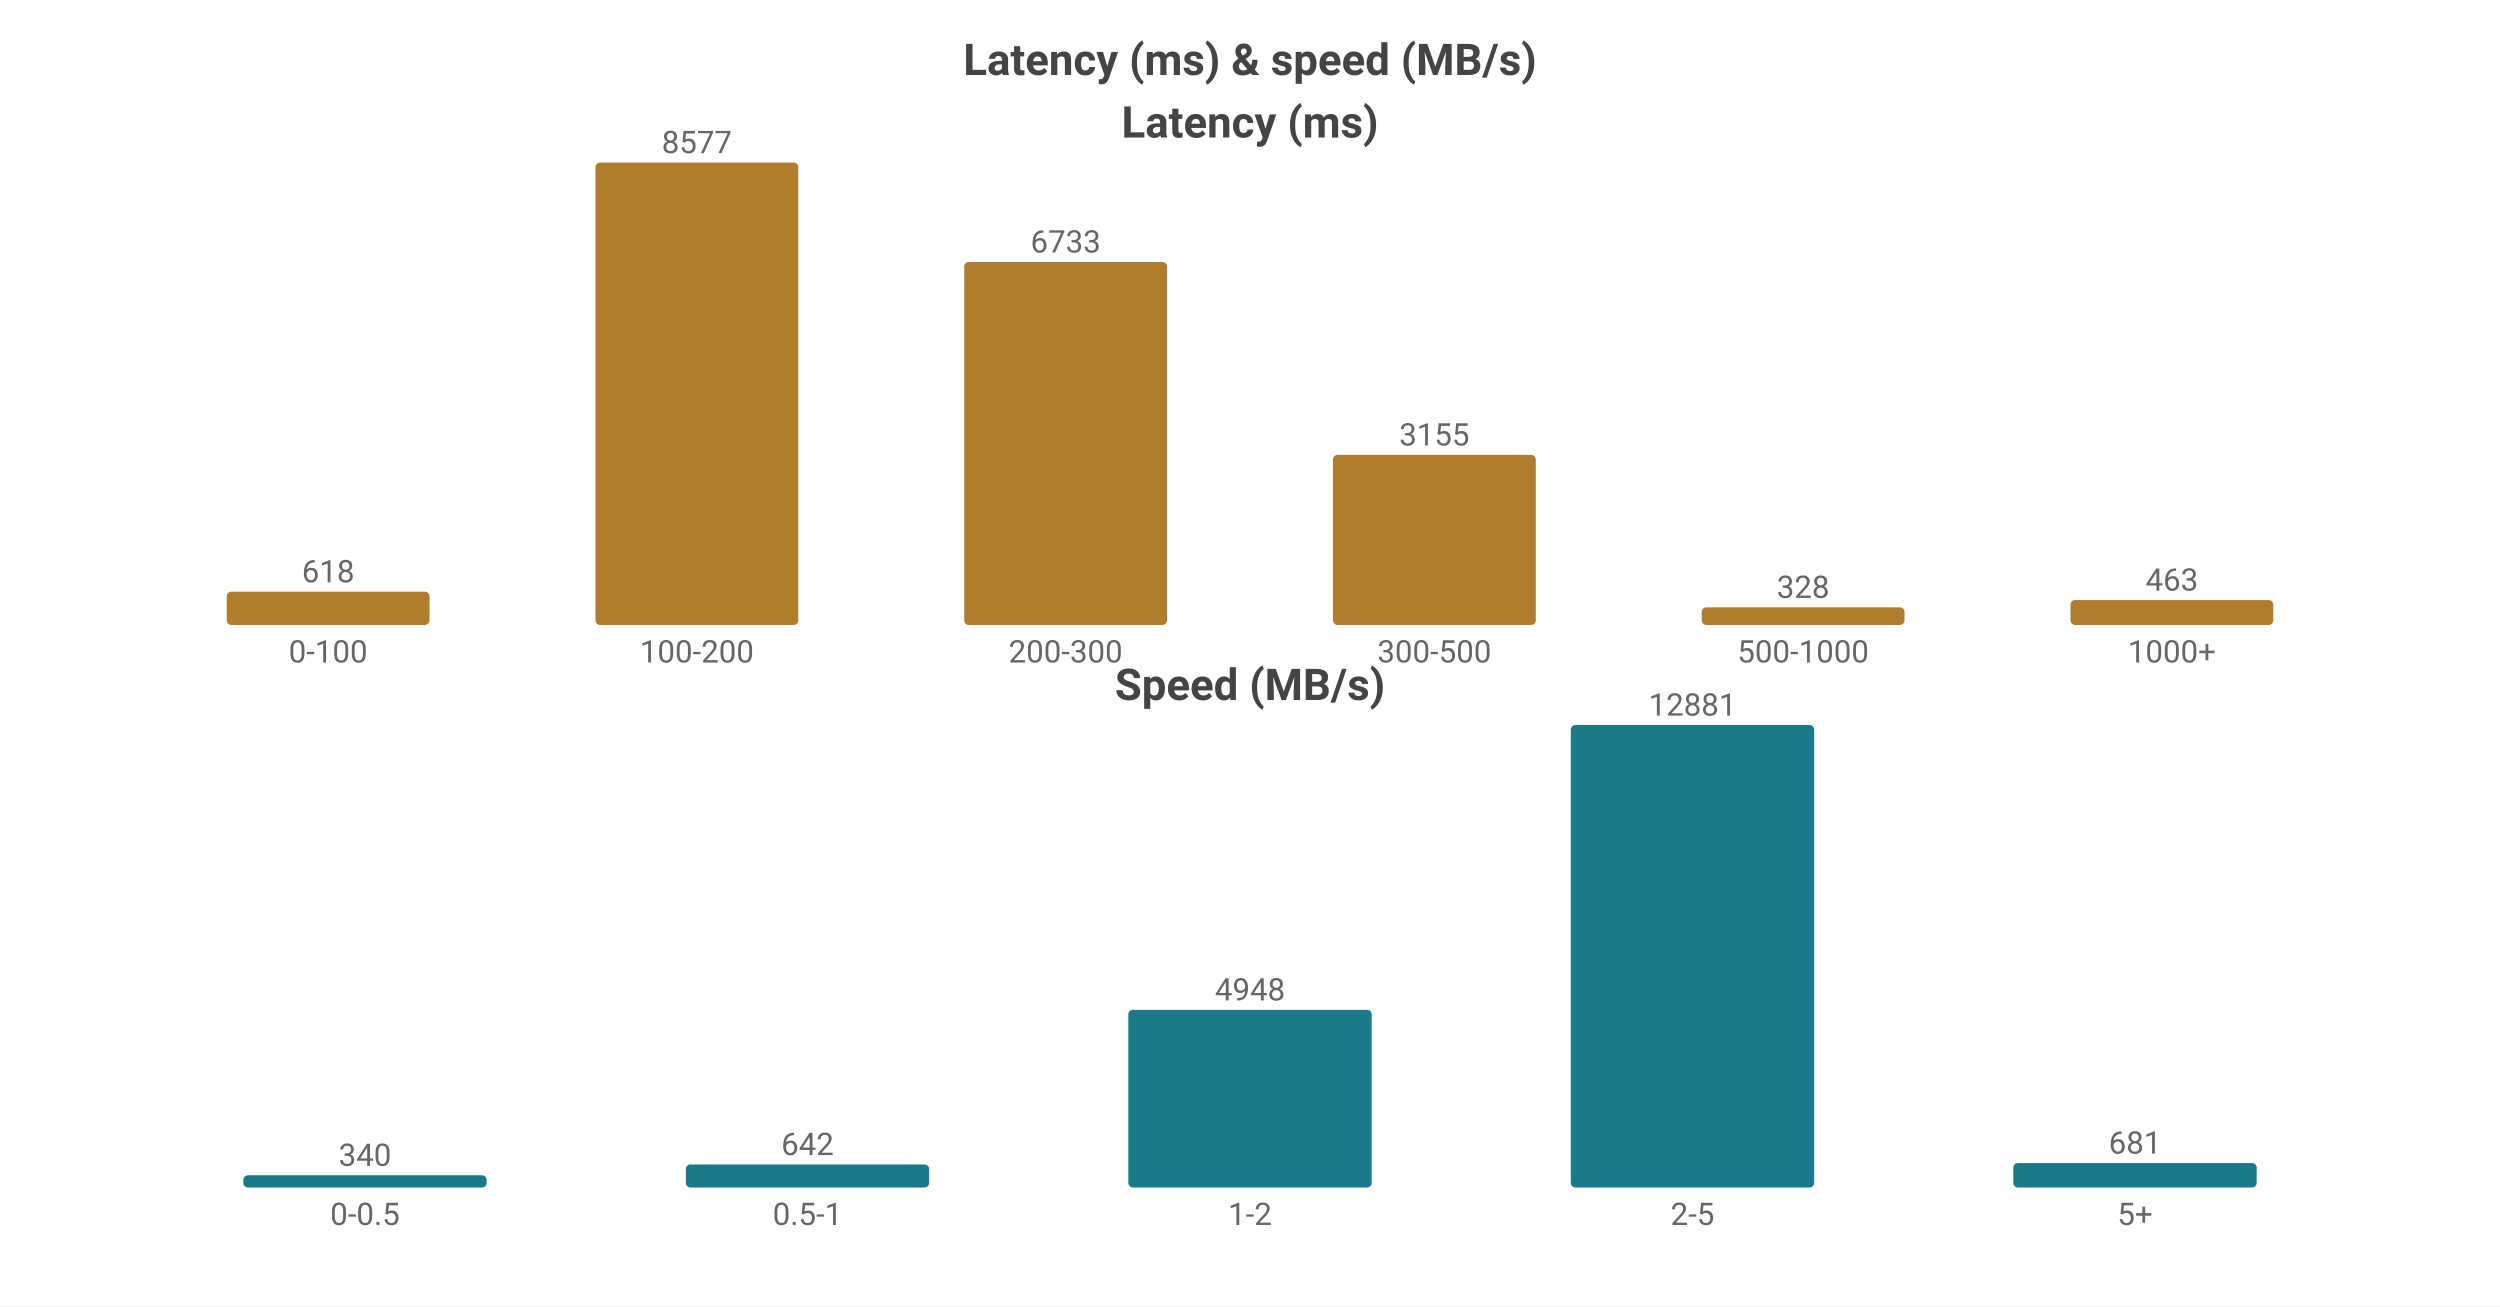
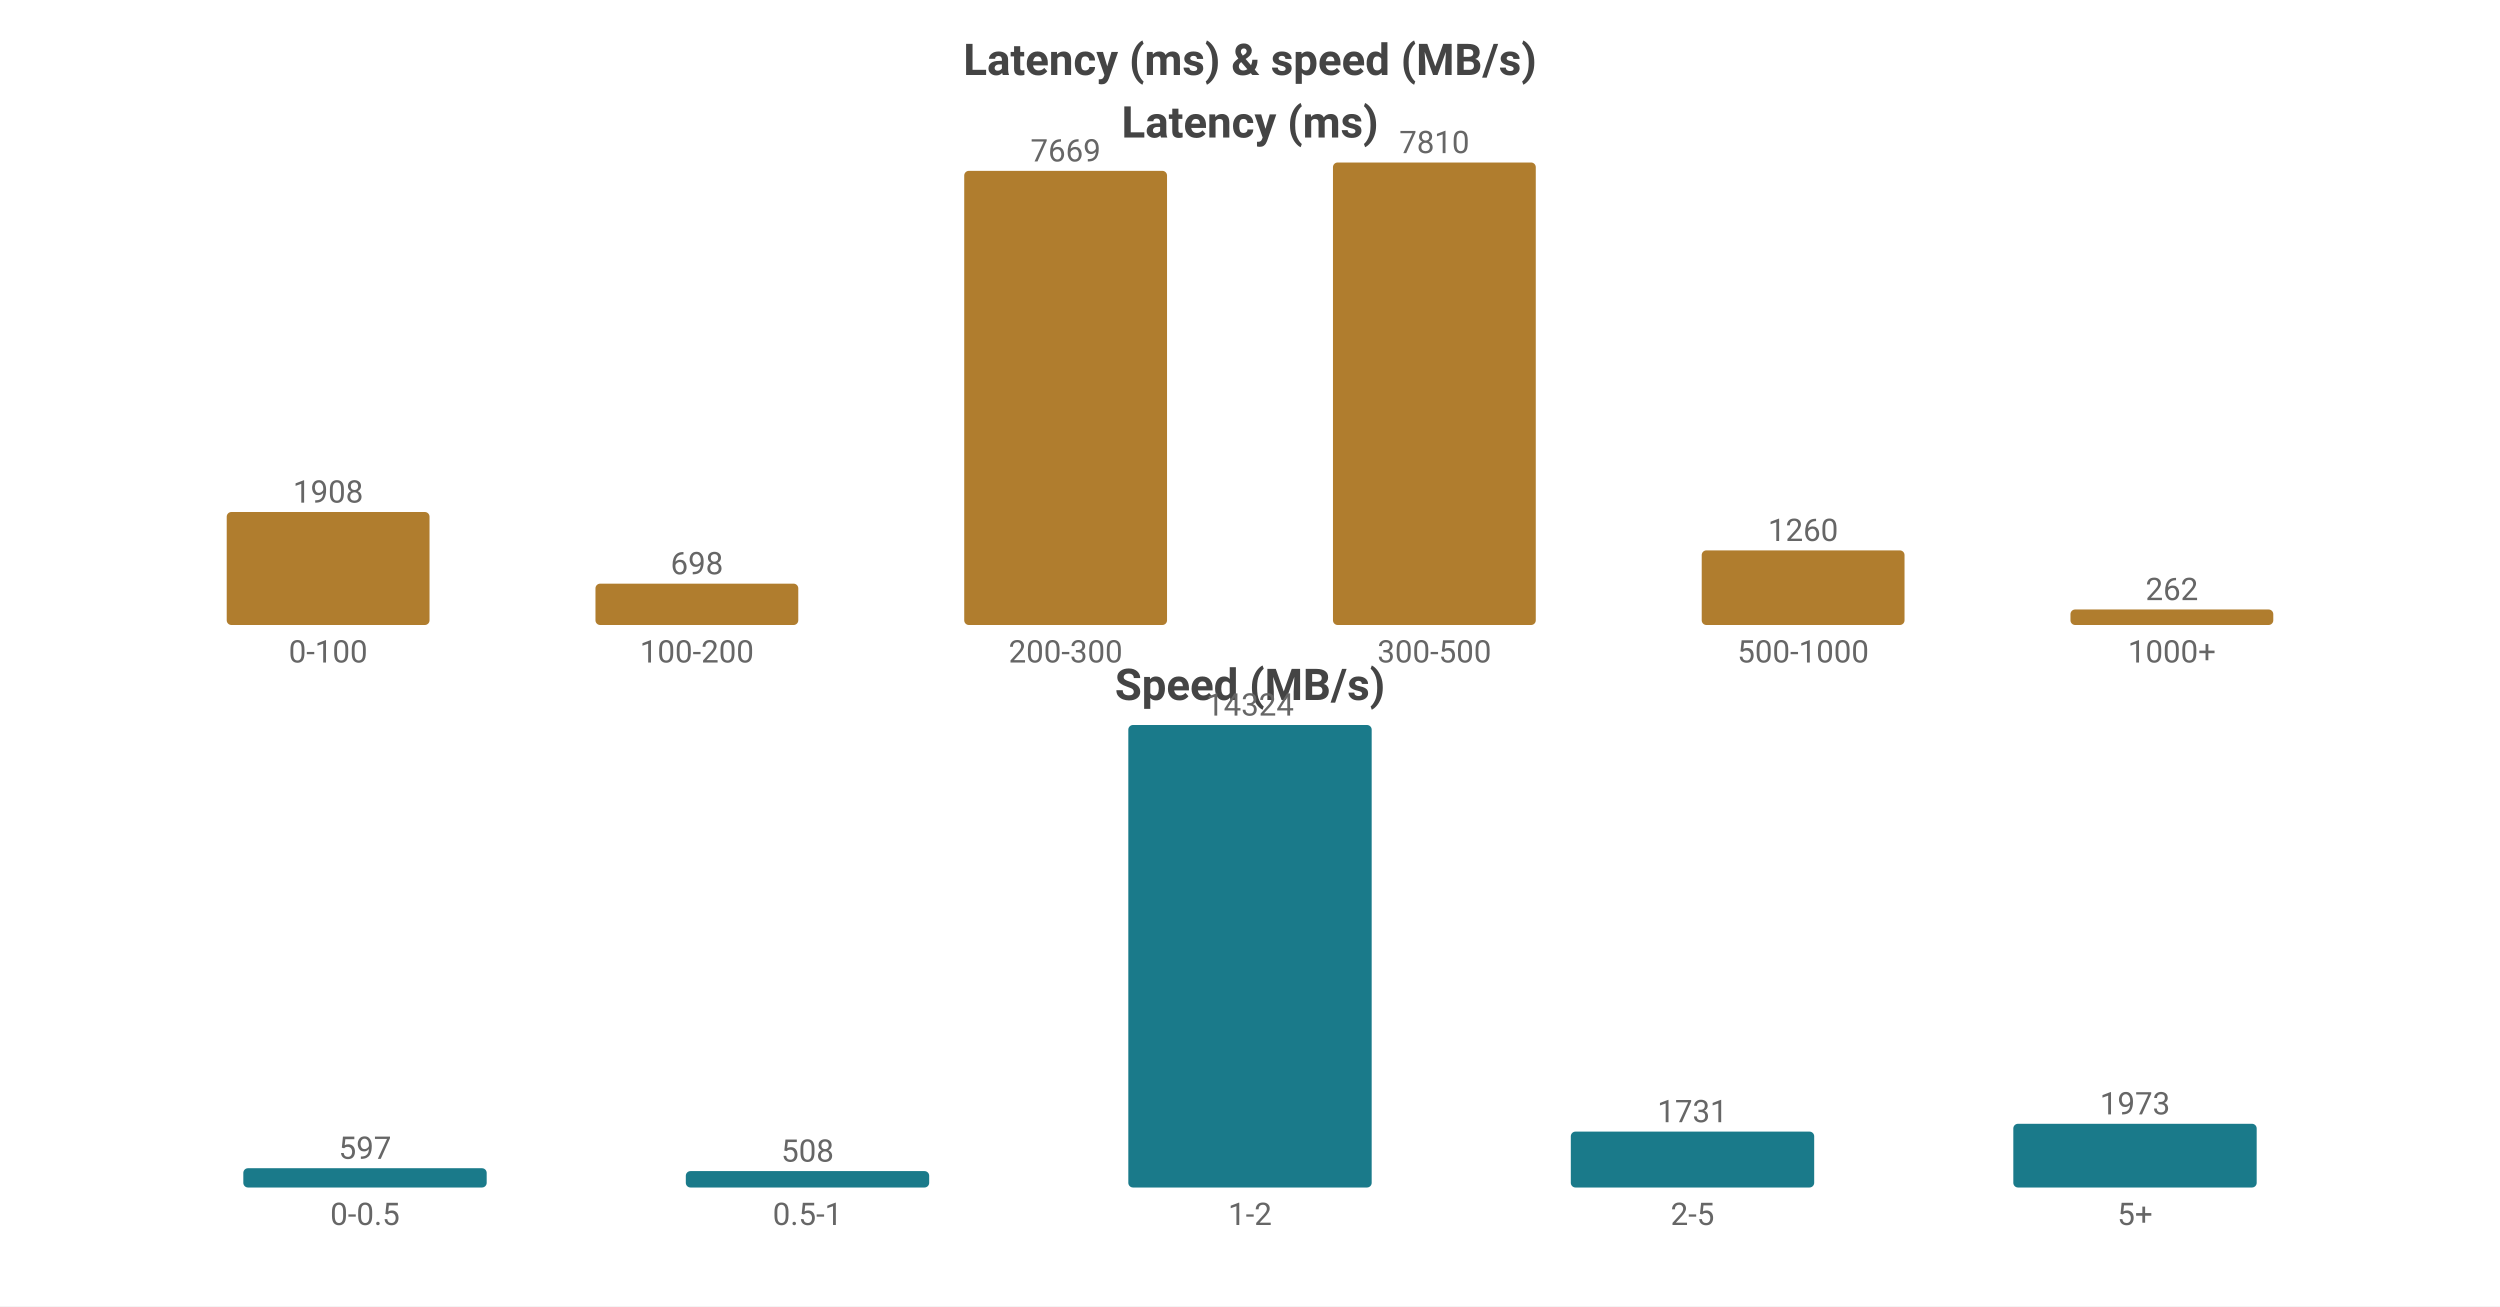
<svg xmlns="http://www.w3.org/2000/svg" width="800" height="418" viewBox="0 0 800 418">
  <rect width="800" height="418" fill="#ffffff" />
  <style>text{font-family:system-ui,-apple-system,'Segoe UI',Roboto,'PingFang SC','Microsoft YaHei','Noto Sans CJK SC',sans-serif}.g{stroke:#e8e8e8;stroke-width:1}.a{stroke:#999;stroke-width:1}.t{font-size:10px;fill:#666}.m{font-size:10px;text-anchor:middle;fill:#666}.e{font-size:10px;text-anchor:end;fill:#666}.l{font-size:11px;fill:#333}.tt{font-size:14px;font-weight:600;text-anchor:middle;fill:#444}.em{font-size:13px;text-anchor:middle;fill:#999}</style>
  <text class="tt" x="400.0" y="24">Latency (ms) &amp; speed (MB/s)</text>
  <text class="tt" x="400.0" y="44">Latency (ms)</text>
-   <rect x="72.55" y="189.336" width="64.9" height="10.664" fill="#b07d2e" rx="1.5" />
-   <text class="m" x="105.0" y="186.336">618</text>
+   <rect x="72.55" y="163.843" width="64.9" height="36.157" fill="#b07d2e" rx="1.5" />
+   <text class="m" x="105.0" y="160.843">1908</text>
  <text class="m" x="105.0" y="212">0-100</text>
-   <rect x="190.55" y="52.0" width="64.9" height="148.0" fill="#b07d2e" rx="1.5" />
-   <text class="m" x="223.0" y="49.0">8577</text>
+   <rect x="190.55" y="186.773" width="64.9" height="13.227" fill="#b07d2e" rx="1.5" />
+   <text class="m" x="223.0" y="183.773">698</text>
  <text class="m" x="223.0" y="212">100-200</text>
-   <rect x="308.55" y="83.819" width="64.9" height="116.181" fill="#b07d2e" rx="1.5" />
-   <text class="m" x="341.0" y="80.819">6733</text>
+   <rect x="308.55" y="54.672" width="64.9" height="145.328" fill="#b07d2e" rx="1.5" />
+   <text class="m" x="341.0" y="51.672">7669</text>
  <text class="m" x="341.0" y="212">200-300</text>
-   <rect x="426.55" y="145.559" width="64.9" height="54.441" fill="#b07d2e" rx="1.5" />
-   <text class="m" x="459.0" y="142.559">3155</text>
+   <rect x="426.55" y="52.0" width="64.9" height="148.0" fill="#b07d2e" rx="1.5" />
+   <text class="m" x="459.0" y="49.0">7810</text>
  <text class="m" x="459.0" y="212">300-500</text>
-   <rect x="544.55" y="194.34" width="64.9" height="5.66" fill="#b07d2e" rx="1.5" />
-   <text class="m" x="577.0" y="191.34">328</text>
+   <rect x="544.55" y="176.123" width="64.9" height="23.877" fill="#b07d2e" rx="1.5" />
+   <text class="m" x="577.0" y="173.123">1260</text>
  <text class="m" x="577.0" y="212">500-1000</text>
-   <rect x="662.55" y="192.011" width="64.9" height="7.989" fill="#b07d2e" rx="1.5" />
-   <text class="m" x="695.0" y="189.011">463</text>
+   <rect x="662.55" y="195.035" width="64.9" height="4.965" fill="#b07d2e" rx="1.5" />
+   <text class="m" x="695.0" y="192.035">262</text>
  <text class="m" x="695.0" y="212">1000+</text>
  <text class="tt" x="400.0" y="224">Speed (MB/s)</text>
-   <rect x="77.86" y="376.093" width="77.88" height="3.907" fill="#1a7a8a" rx="1.5" />
-   <text class="m" x="116.8" y="373.093">340</text>
+   <rect x="77.86" y="373.832" width="77.88" height="6.168" fill="#1a7a8a" rx="1.5" />
+   <text class="m" x="116.8" y="370.832">597</text>
  <text class="m" x="116.8" y="392">0-0.5</text>
-   <rect x="219.46" y="372.624" width="77.88" height="7.376" fill="#1a7a8a" rx="1.5" />
-   <text class="m" x="258.4" y="369.624">642</text>
+   <rect x="219.46" y="374.751" width="77.88" height="5.249" fill="#1a7a8a" rx="1.5" />
+   <text class="m" x="258.4" y="371.751">508</text>
  <text class="m" x="258.4" y="392">0.5-1</text>
-   <rect x="361.06" y="323.149" width="77.88" height="56.851" fill="#1a7a8a" rx="1.5" />
-   <text class="m" x="400.0" y="320.149">4948</text>
+   <rect x="361.06" y="232.0" width="77.88" height="148.0" fill="#1a7a8a" rx="1.5" />
+   <text class="m" x="400.0" y="229.0">14324</text>
  <text class="m" x="400.0" y="392">1-2</text>
-   <rect x="502.66" y="232.0" width="77.88" height="148.0" fill="#1a7a8a" rx="1.5" />
-   <text class="m" x="541.6" y="229.0">12881</text>
+   <rect x="502.66" y="362.115" width="77.88" height="17.885" fill="#1a7a8a" rx="1.5" />
+   <text class="m" x="541.6" y="359.115">1731</text>
  <text class="m" x="541.6" y="392">2-5</text>
-   <rect x="644.26" y="372.175" width="77.88" height="7.825" fill="#1a7a8a" rx="1.5" />
-   <text class="m" x="683.2" y="369.175">681</text>
+   <rect x="644.26" y="359.614" width="77.88" height="20.386" fill="#1a7a8a" rx="1.5" />
+   <text class="m" x="683.2" y="356.614">1973</text>
  <text class="m" x="683.2" y="392">5+</text>
</svg>
